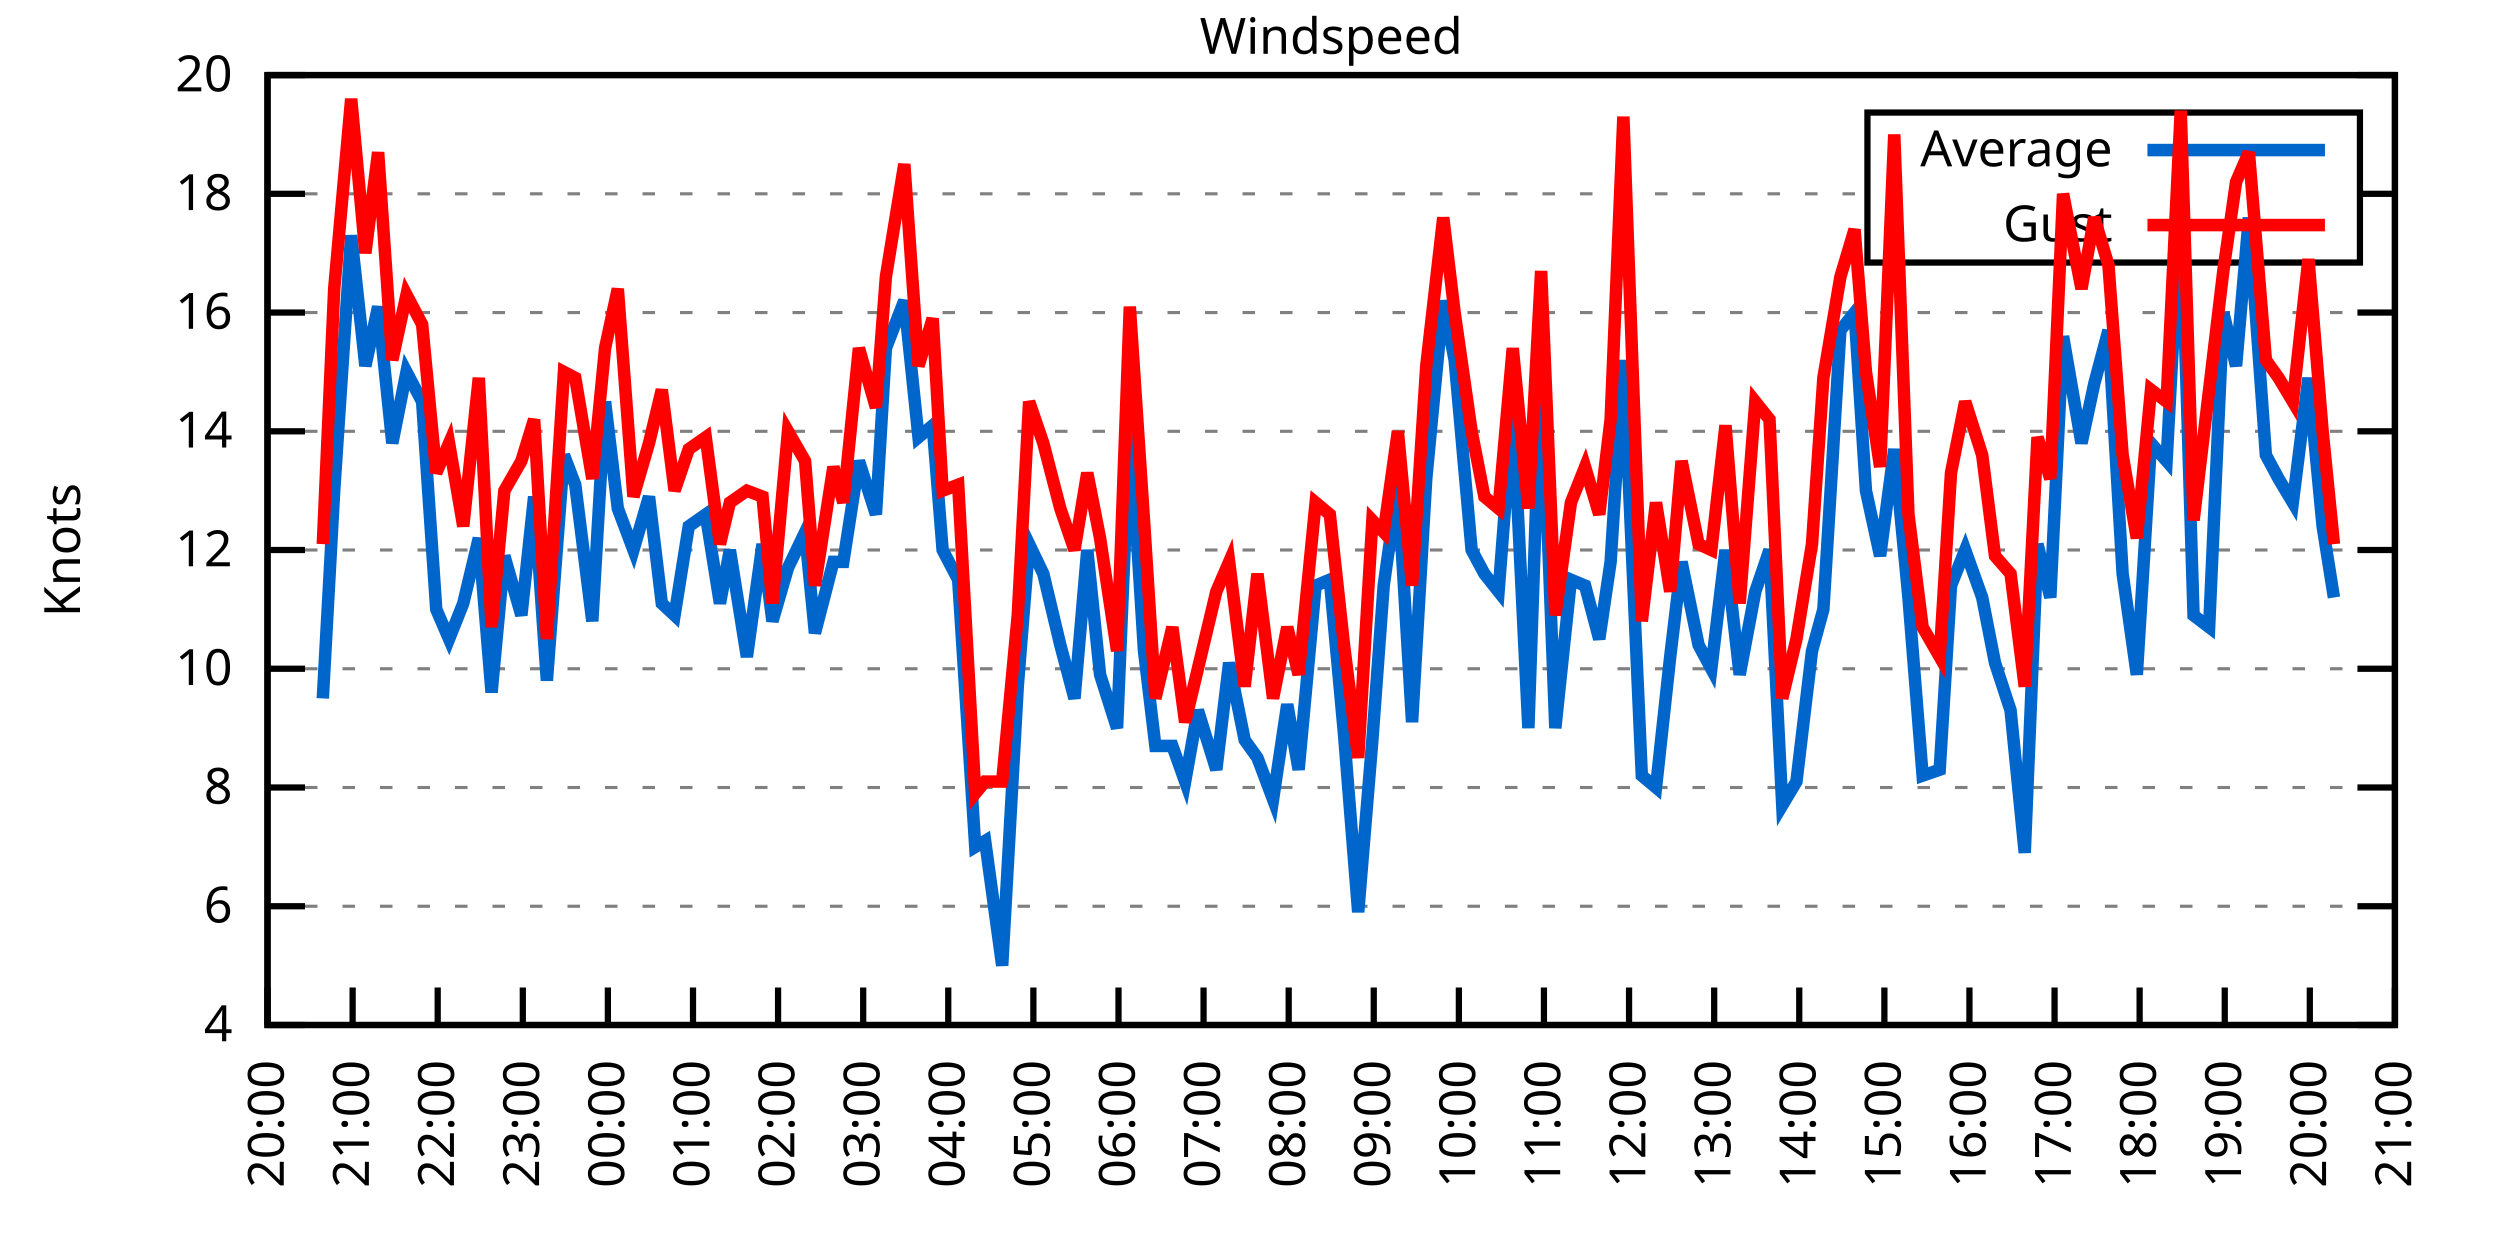
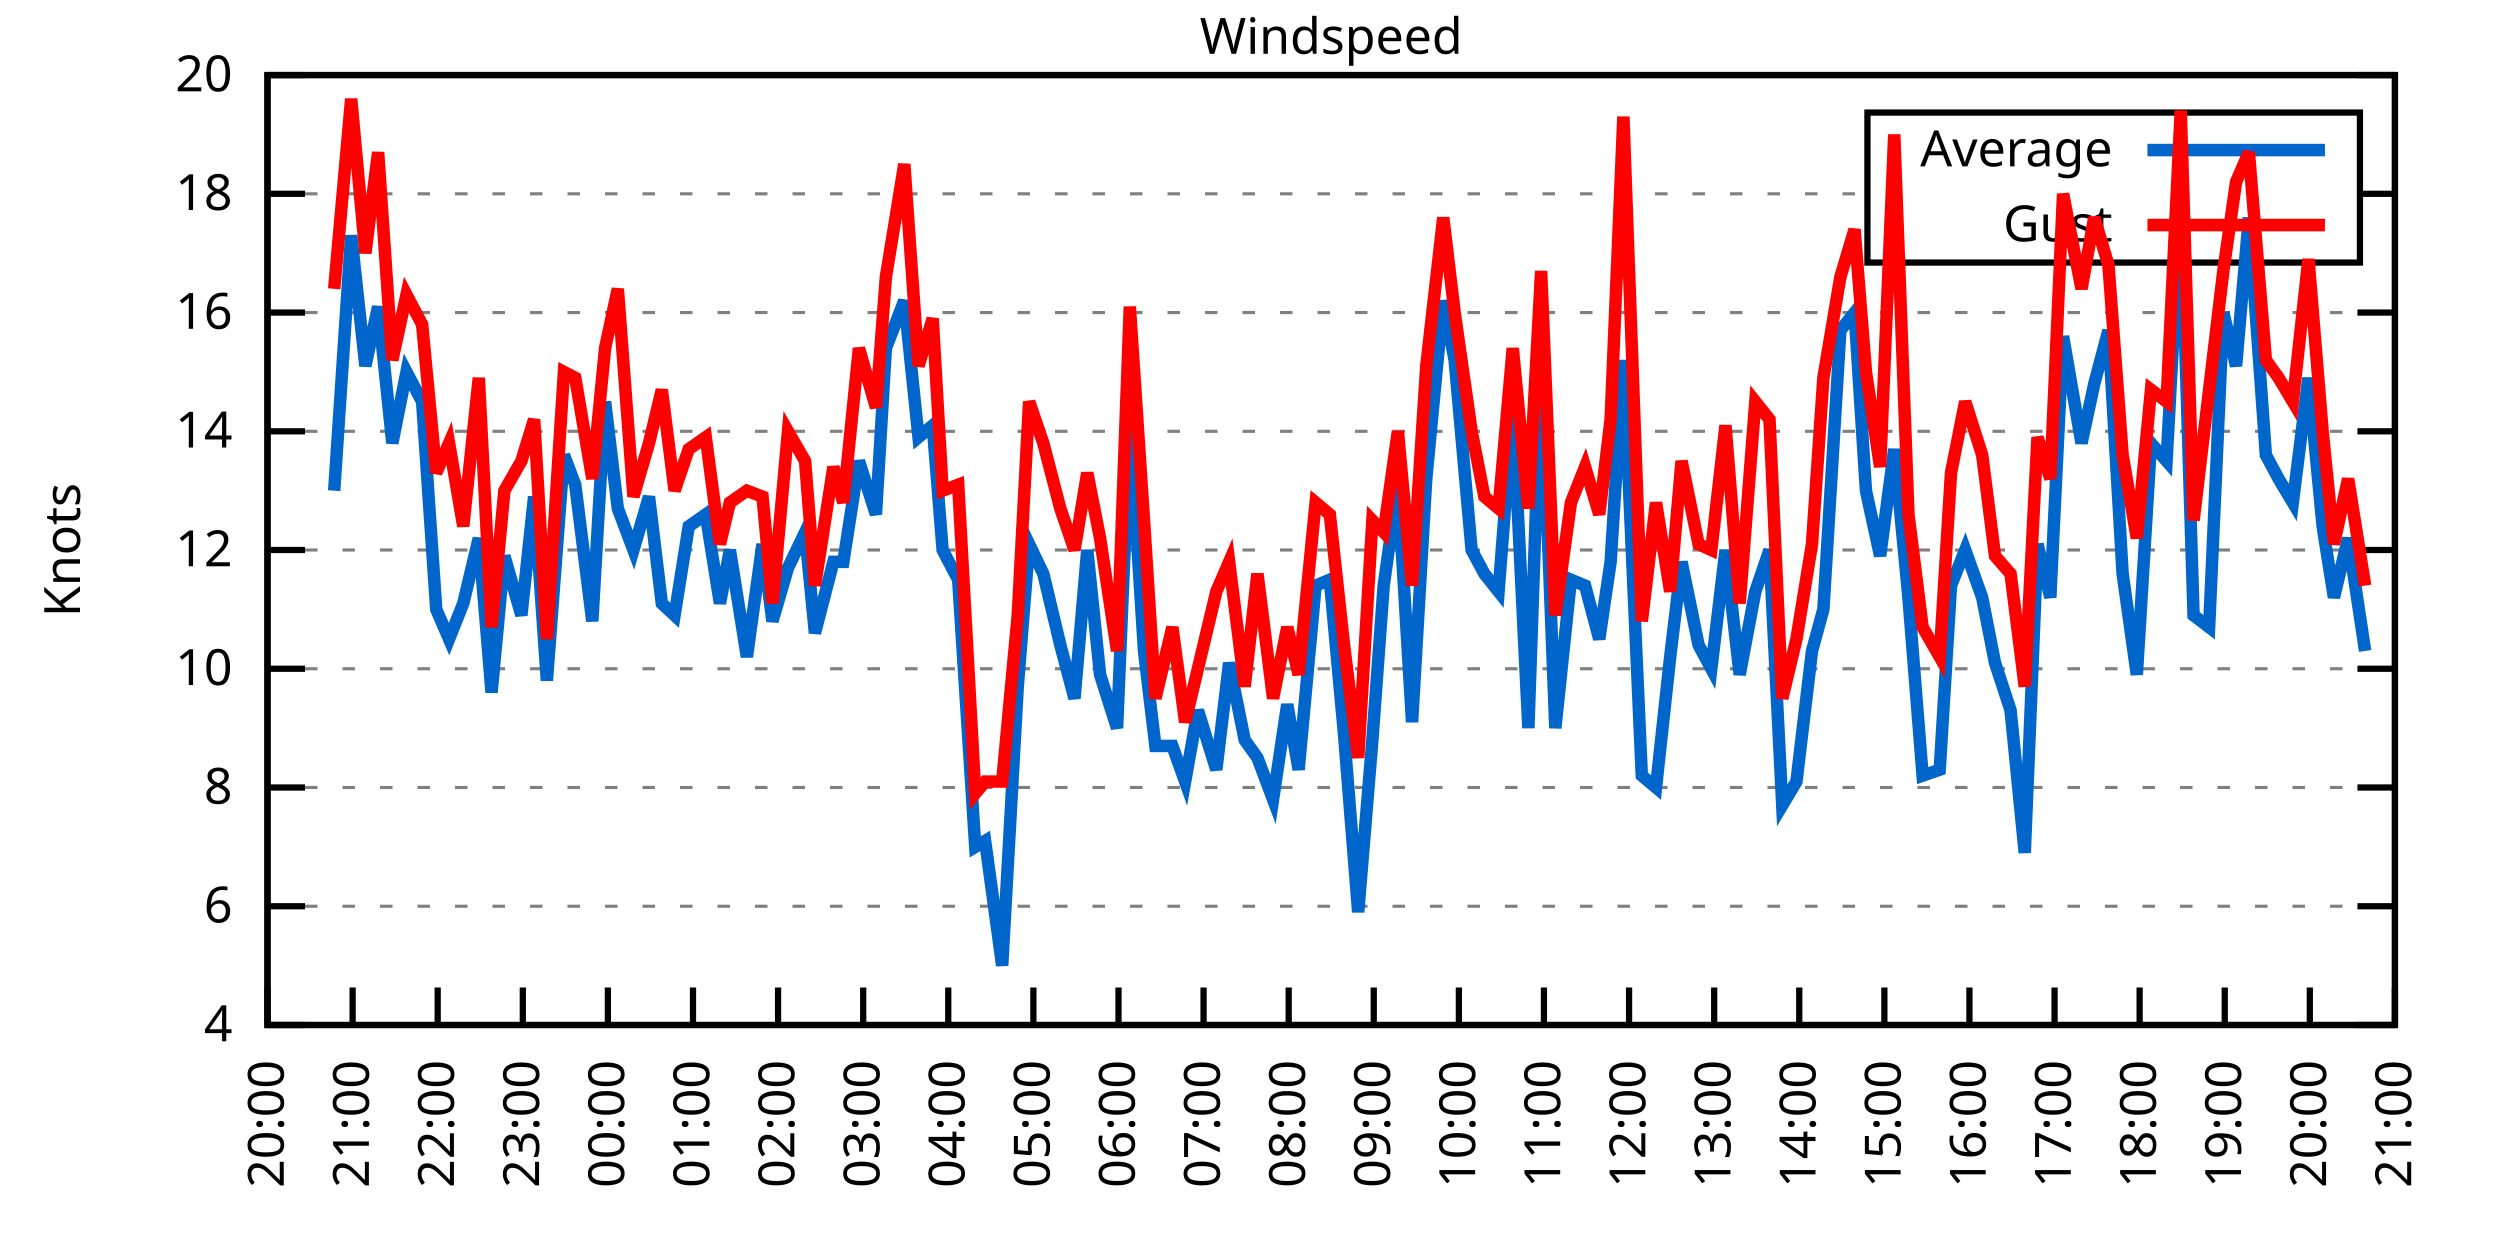
<svg xmlns="http://www.w3.org/2000/svg" xmlns:xlink="http://www.w3.org/1999/xlink" width="400" height="200" viewBox="0 0 400 200">
  <g id="gnuplot_canvas">
    <rect x="0" y="0" width="400" height="200" fill="none" />
    <defs>
      <circle id="gpDot" r="0.5" stroke-width="0.5" stroke="currentColor" />
      <path id="gpPt0" stroke-width="0.333" stroke="currentColor" d="M-1,0 h2 M0,-1 v2" />
      <path id="gpPt1" stroke-width="0.333" stroke="currentColor" d="M-1,-1 L1,1 M1,-1 L-1,1" />
      <path id="gpPt2" stroke-width="0.333" stroke="currentColor" d="M-1,0 L1,0 M0,-1 L0,1 M-1,-1 L1,1 M-1,1 L1,-1" />
      <rect id="gpPt3" stroke-width="0.333" stroke="currentColor" x="-1" y="-1" width="2" height="2" />
      <rect id="gpPt4" stroke-width="0.333" stroke="currentColor" fill="currentColor" x="-1" y="-1" width="2" height="2" />
      <circle id="gpPt5" stroke-width="0.333" stroke="currentColor" cx="0" cy="0" r="1" />
      <use xlink:href="#gpPt5" id="gpPt6" fill="currentColor" stroke="none" />
      <path id="gpPt7" stroke-width="0.333" stroke="currentColor" d="M0,-1.33 L-1.33,0.67 L1.33,0.67 z" />
      <use xlink:href="#gpPt7" id="gpPt8" fill="currentColor" stroke="none" />
      <use xlink:href="#gpPt7" id="gpPt9" stroke="currentColor" transform="rotate(180)" />
      <use xlink:href="#gpPt9" id="gpPt10" fill="currentColor" stroke="none" />
      <use xlink:href="#gpPt3" id="gpPt11" stroke="currentColor" transform="rotate(45)" />
      <use xlink:href="#gpPt11" id="gpPt12" fill="currentColor" stroke="none" />
      <path id="gpPt13" stroke-width="0.333" stroke="currentColor" d="M0,1.330 L1.265,0.411 L0.782,-1.067 L-0.782,-1.076 L-1.265,0.411 z" />
      <use xlink:href="#gpPt13" id="gpPt14" fill="currentColor" stroke="none" />
      <filter id="textbox" filterUnits="objectBoundingBox" x="0" y="0" height="1" width="1">
        <feFlood flood-color="white" flood-opacity="1" result="bgnd" />
        <feComposite in="SourceGraphic" in2="bgnd" operator="atop" />
      </filter>
      <filter id="greybox" filterUnits="objectBoundingBox" x="0" y="0" height="1" width="1">
        <feFlood flood-color="lightgrey" flood-opacity="1" result="grey" />
        <feComposite in="SourceGraphic" in2="grey" operator="atop" />
      </filter>
    </defs>
    <g fill="none" color="white" stroke="currentColor" stroke-width="1.00" stroke-linecap="butt" stroke-linejoin="miter">
</g>
    <g fill="none" color="black" stroke="currentColor" stroke-width="1.00" stroke-linecap="butt" stroke-linejoin="miter">
      <g stroke="none" shape-rendering="crispEdges">
        <polygon fill="rgb(255, 255, 255)" points="42.80,164.00 383.18,164.00 383.18,12.02 42.80,12.02 " />
      </g>
    </g>
    <g fill="none" color="black" stroke="currentColor" stroke-width="1.00" stroke-linecap="butt" stroke-linejoin="miter">
</g>
    <g fill="none" color="black" stroke="black" stroke-width="0.50" stroke-linecap="butt" stroke-linejoin="miter">
</g>
    <g fill="none" color="gray" stroke="currentColor" stroke-width="0.50" stroke-linecap="butt" stroke-linejoin="miter">
      <path stroke="gray" stroke-dasharray="2,4" class="gridline" d="M42.80,164.00 L383.19,164.00  " />
    </g>
    <g fill="none" color="gray" stroke="gray" stroke-width="1.00" stroke-linecap="butt" stroke-linejoin="miter">
</g>
    <g fill="none" color="black" stroke="currentColor" stroke-width="1.00" stroke-linecap="butt" stroke-linejoin="miter">
      <path stroke="black" d="M42.80,164.00 L48.80,164.00 M383.19,164.00 L377.19,164.00  " />
      <g transform="translate(37.20,166.60)" stroke="none" fill="black" font-family="Sans" font-size="8.00" text-anchor="end">
        <text>
          <tspan font-family="Sans"> 4</tspan>
        </text>
      </g>
    </g>
    <g fill="none" color="black" stroke="currentColor" stroke-width="1.00" stroke-linecap="butt" stroke-linejoin="miter">
</g>
    <g fill="none" color="black" stroke="black" stroke-width="0.50" stroke-linecap="butt" stroke-linejoin="miter">
</g>
    <g fill="none" color="gray" stroke="currentColor" stroke-width="0.50" stroke-linecap="butt" stroke-linejoin="miter">
      <path stroke="gray" stroke-dasharray="2,4" class="gridline" d="M42.80,145.00 L383.19,145.00  " />
    </g>
    <g fill="none" color="gray" stroke="gray" stroke-width="1.00" stroke-linecap="butt" stroke-linejoin="miter">
</g>
    <g fill="none" color="black" stroke="currentColor" stroke-width="1.00" stroke-linecap="butt" stroke-linejoin="miter">
      <path stroke="black" d="M42.80,145.00 L48.80,145.00 M383.19,145.00 L377.19,145.00  " />
      <g transform="translate(37.20,147.60)" stroke="none" fill="black" font-family="Sans" font-size="8.00" text-anchor="end">
        <text>
          <tspan font-family="Sans"> 6</tspan>
        </text>
      </g>
    </g>
    <g fill="none" color="black" stroke="currentColor" stroke-width="1.00" stroke-linecap="butt" stroke-linejoin="miter">
</g>
    <g fill="none" color="black" stroke="black" stroke-width="0.50" stroke-linecap="butt" stroke-linejoin="miter">
</g>
    <g fill="none" color="gray" stroke="currentColor" stroke-width="0.50" stroke-linecap="butt" stroke-linejoin="miter">
      <path stroke="gray" stroke-dasharray="2,4" class="gridline" d="M42.80,126.00 L383.19,126.00  " />
    </g>
    <g fill="none" color="gray" stroke="gray" stroke-width="1.00" stroke-linecap="butt" stroke-linejoin="miter">
</g>
    <g fill="none" color="black" stroke="currentColor" stroke-width="1.00" stroke-linecap="butt" stroke-linejoin="miter">
      <path stroke="black" d="M42.80,126.00 L48.80,126.00 M383.19,126.00 L377.19,126.00  " />
      <g transform="translate(37.20,128.60)" stroke="none" fill="black" font-family="Sans" font-size="8.00" text-anchor="end">
        <text>
          <tspan font-family="Sans"> 8</tspan>
        </text>
      </g>
    </g>
    <g fill="none" color="black" stroke="currentColor" stroke-width="1.00" stroke-linecap="butt" stroke-linejoin="miter">
</g>
    <g fill="none" color="black" stroke="black" stroke-width="0.50" stroke-linecap="butt" stroke-linejoin="miter">
</g>
    <g fill="none" color="gray" stroke="currentColor" stroke-width="0.50" stroke-linecap="butt" stroke-linejoin="miter">
      <path stroke="gray" stroke-dasharray="2,4" class="gridline" d="M42.80,107.00 L383.19,107.00  " />
    </g>
    <g fill="none" color="gray" stroke="gray" stroke-width="1.00" stroke-linecap="butt" stroke-linejoin="miter">
</g>
    <g fill="none" color="black" stroke="currentColor" stroke-width="1.00" stroke-linecap="butt" stroke-linejoin="miter">
      <path stroke="black" d="M42.80,107.00 L48.80,107.00 M383.19,107.00 L377.19,107.00  " />
      <g transform="translate(37.20,109.60)" stroke="none" fill="black" font-family="Sans" font-size="8.00" text-anchor="end">
        <text>
          <tspan font-family="Sans"> 10</tspan>
        </text>
      </g>
    </g>
    <g fill="none" color="black" stroke="currentColor" stroke-width="1.00" stroke-linecap="butt" stroke-linejoin="miter">
</g>
    <g fill="none" color="black" stroke="black" stroke-width="0.50" stroke-linecap="butt" stroke-linejoin="miter">
</g>
    <g fill="none" color="gray" stroke="currentColor" stroke-width="0.50" stroke-linecap="butt" stroke-linejoin="miter">
      <path stroke="gray" stroke-dasharray="2,4" class="gridline" d="M42.80,88.00 L383.19,88.00  " />
    </g>
    <g fill="none" color="gray" stroke="gray" stroke-width="1.00" stroke-linecap="butt" stroke-linejoin="miter">
</g>
    <g fill="none" color="black" stroke="currentColor" stroke-width="1.00" stroke-linecap="butt" stroke-linejoin="miter">
      <path stroke="black" d="M42.80,88.00 L48.80,88.00 M383.19,88.00 L377.19,88.00  " />
      <g transform="translate(37.20,90.60)" stroke="none" fill="black" font-family="Sans" font-size="8.00" text-anchor="end">
        <text>
          <tspan font-family="Sans"> 12</tspan>
        </text>
      </g>
    </g>
    <g fill="none" color="black" stroke="currentColor" stroke-width="1.00" stroke-linecap="butt" stroke-linejoin="miter">
</g>
    <g fill="none" color="black" stroke="black" stroke-width="0.50" stroke-linecap="butt" stroke-linejoin="miter">
</g>
    <g fill="none" color="gray" stroke="currentColor" stroke-width="0.50" stroke-linecap="butt" stroke-linejoin="miter">
      <path stroke="gray" stroke-dasharray="2,4" class="gridline" d="M42.80,69.01 L383.19,69.01  " />
    </g>
    <g fill="none" color="gray" stroke="gray" stroke-width="1.00" stroke-linecap="butt" stroke-linejoin="miter">
</g>
    <g fill="none" color="black" stroke="currentColor" stroke-width="1.00" stroke-linecap="butt" stroke-linejoin="miter">
      <path stroke="black" d="M42.80,69.01 L48.80,69.01 M383.19,69.01 L377.19,69.01  " />
      <g transform="translate(37.20,71.61)" stroke="none" fill="black" font-family="Sans" font-size="8.00" text-anchor="end">
        <text>
          <tspan font-family="Sans"> 14</tspan>
        </text>
      </g>
    </g>
    <g fill="none" color="black" stroke="currentColor" stroke-width="1.00" stroke-linecap="butt" stroke-linejoin="miter">
</g>
    <g fill="none" color="black" stroke="black" stroke-width="0.50" stroke-linecap="butt" stroke-linejoin="miter">
</g>
    <g fill="none" color="gray" stroke="currentColor" stroke-width="0.50" stroke-linecap="butt" stroke-linejoin="miter">
      <path stroke="gray" stroke-dasharray="2,4" class="gridline" d="M42.80,50.01 L383.19,50.01  " />
    </g>
    <g fill="none" color="gray" stroke="gray" stroke-width="1.00" stroke-linecap="butt" stroke-linejoin="miter">
</g>
    <g fill="none" color="black" stroke="currentColor" stroke-width="1.00" stroke-linecap="butt" stroke-linejoin="miter">
      <path stroke="black" d="M42.80,50.01 L48.80,50.01 M383.19,50.01 L377.19,50.01  " />
      <g transform="translate(37.20,52.61)" stroke="none" fill="black" font-family="Sans" font-size="8.00" text-anchor="end">
        <text>
          <tspan font-family="Sans"> 16</tspan>
        </text>
      </g>
    </g>
    <g fill="none" color="black" stroke="currentColor" stroke-width="1.00" stroke-linecap="butt" stroke-linejoin="miter">
</g>
    <g fill="none" color="black" stroke="black" stroke-width="0.50" stroke-linecap="butt" stroke-linejoin="miter">
</g>
    <g fill="none" color="gray" stroke="currentColor" stroke-width="0.50" stroke-linecap="butt" stroke-linejoin="miter">
      <path stroke="gray" stroke-dasharray="2,4" class="gridline" d="M42.80,31.01 L298.79,31.01 M377.59,31.01 L383.19,31.01  " />
    </g>
    <g fill="none" color="gray" stroke="gray" stroke-width="1.00" stroke-linecap="butt" stroke-linejoin="miter">
</g>
    <g fill="none" color="black" stroke="currentColor" stroke-width="1.00" stroke-linecap="butt" stroke-linejoin="miter">
      <path stroke="black" d="M42.80,31.01 L48.80,31.01 M383.19,31.01 L377.19,31.01  " />
      <g transform="translate(37.20,33.61)" stroke="none" fill="black" font-family="Sans" font-size="8.00" text-anchor="end">
        <text>
          <tspan font-family="Sans"> 18</tspan>
        </text>
      </g>
    </g>
    <g fill="none" color="black" stroke="currentColor" stroke-width="1.00" stroke-linecap="butt" stroke-linejoin="miter">
</g>
    <g fill="none" color="black" stroke="black" stroke-width="0.50" stroke-linecap="butt" stroke-linejoin="miter">
</g>
    <g fill="none" color="gray" stroke="currentColor" stroke-width="0.50" stroke-linecap="butt" stroke-linejoin="miter">
      <path stroke="gray" stroke-dasharray="2,4" class="gridline" d="M42.80,12.01 L383.19,12.01  " />
    </g>
    <g fill="none" color="gray" stroke="gray" stroke-width="1.00" stroke-linecap="butt" stroke-linejoin="miter">
</g>
    <g fill="none" color="black" stroke="currentColor" stroke-width="1.00" stroke-linecap="butt" stroke-linejoin="miter">
      <path stroke="black" d="M42.80,12.01 L48.80,12.01 M383.19,12.01 L377.19,12.01  " />
      <g transform="translate(37.20,14.61)" stroke="none" fill="black" font-family="Sans" font-size="8.00" text-anchor="end">
        <text>
          <tspan font-family="Sans"> 20</tspan>
        </text>
      </g>
    </g>
    <g fill="none" color="black" stroke="currentColor" stroke-width="1.00" stroke-linecap="butt" stroke-linejoin="miter">
      <path stroke="black" d="M42.80,164.00 L42.80,158.00  " />
      <g transform="translate(45.40,169.60) rotate(270.00)" stroke="none" fill="black" font-family="Sans" font-size="8.00" text-anchor="end">
        <text>
          <tspan font-family="Sans">20:00</tspan>
        </text>
      </g>
    </g>
    <g fill="none" color="black" stroke="currentColor" stroke-width="1.00" stroke-linecap="butt" stroke-linejoin="miter">
      <path stroke="black" d="M56.42,164.00 L56.42,158.00  " />
      <g transform="translate(59.02,169.60) rotate(270.00)" stroke="none" fill="black" font-family="Sans" font-size="8.00" text-anchor="end">
        <text>
          <tspan font-family="Sans">21:00</tspan>
        </text>
      </g>
    </g>
    <g fill="none" color="black" stroke="currentColor" stroke-width="1.00" stroke-linecap="butt" stroke-linejoin="miter">
      <path stroke="black" d="M70.03,164.00 L70.03,158.00  " />
      <g transform="translate(72.63,169.60) rotate(270.00)" stroke="none" fill="black" font-family="Sans" font-size="8.00" text-anchor="end">
        <text>
          <tspan font-family="Sans">22:00</tspan>
        </text>
      </g>
    </g>
    <g fill="none" color="black" stroke="currentColor" stroke-width="1.00" stroke-linecap="butt" stroke-linejoin="miter">
      <path stroke="black" d="M83.65,164.00 L83.65,158.00  " />
      <g transform="translate(86.25,169.60) rotate(270.00)" stroke="none" fill="black" font-family="Sans" font-size="8.00" text-anchor="end">
        <text>
          <tspan font-family="Sans">23:00</tspan>
        </text>
      </g>
    </g>
    <g fill="none" color="black" stroke="currentColor" stroke-width="1.00" stroke-linecap="butt" stroke-linejoin="miter">
      <path stroke="black" d="M97.26,164.00 L97.26,158.00  " />
      <g transform="translate(99.86,169.60) rotate(270.00)" stroke="none" fill="black" font-family="Sans" font-size="8.00" text-anchor="end">
        <text>
          <tspan font-family="Sans">00:00</tspan>
        </text>
      </g>
    </g>
    <g fill="none" color="black" stroke="currentColor" stroke-width="1.00" stroke-linecap="butt" stroke-linejoin="miter">
      <path stroke="black" d="M110.88,164.00 L110.88,158.00  " />
      <g transform="translate(113.48,169.60) rotate(270.00)" stroke="none" fill="black" font-family="Sans" font-size="8.00" text-anchor="end">
        <text>
          <tspan font-family="Sans">01:00</tspan>
        </text>
      </g>
    </g>
    <g fill="none" color="black" stroke="currentColor" stroke-width="1.00" stroke-linecap="butt" stroke-linejoin="miter">
      <path stroke="black" d="M124.49,164.00 L124.49,158.00  " />
      <g transform="translate(127.09,169.60) rotate(270.00)" stroke="none" fill="black" font-family="Sans" font-size="8.00" text-anchor="end">
        <text>
          <tspan font-family="Sans">02:00</tspan>
        </text>
      </g>
    </g>
    <g fill="none" color="black" stroke="currentColor" stroke-width="1.00" stroke-linecap="butt" stroke-linejoin="miter">
      <path stroke="black" d="M138.11,164.00 L138.11,158.00  " />
      <g transform="translate(140.71,169.60) rotate(270.00)" stroke="none" fill="black" font-family="Sans" font-size="8.00" text-anchor="end">
        <text>
          <tspan font-family="Sans">03:00</tspan>
        </text>
      </g>
    </g>
    <g fill="none" color="black" stroke="currentColor" stroke-width="1.00" stroke-linecap="butt" stroke-linejoin="miter">
      <path stroke="black" d="M151.72,164.00 L151.72,158.00  " />
      <g transform="translate(154.32,169.60) rotate(270.00)" stroke="none" fill="black" font-family="Sans" font-size="8.00" text-anchor="end">
        <text>
          <tspan font-family="Sans">04:00</tspan>
        </text>
      </g>
    </g>
    <g fill="none" color="black" stroke="currentColor" stroke-width="1.00" stroke-linecap="butt" stroke-linejoin="miter">
      <path stroke="black" d="M165.34,164.00 L165.34,158.00  " />
      <g transform="translate(167.94,169.60) rotate(270.00)" stroke="none" fill="black" font-family="Sans" font-size="8.00" text-anchor="end">
        <text>
          <tspan font-family="Sans">05:00</tspan>
        </text>
      </g>
    </g>
    <g fill="none" color="black" stroke="currentColor" stroke-width="1.00" stroke-linecap="butt" stroke-linejoin="miter">
      <path stroke="black" d="M178.96,164.00 L178.96,158.00  " />
      <g transform="translate(181.56,169.60) rotate(270.00)" stroke="none" fill="black" font-family="Sans" font-size="8.00" text-anchor="end">
        <text>
          <tspan font-family="Sans">06:00</tspan>
        </text>
      </g>
    </g>
    <g fill="none" color="black" stroke="currentColor" stroke-width="1.00" stroke-linecap="butt" stroke-linejoin="miter">
      <path stroke="black" d="M192.57,164.00 L192.57,158.00  " />
      <g transform="translate(195.17,169.60) rotate(270.00)" stroke="none" fill="black" font-family="Sans" font-size="8.00" text-anchor="end">
        <text>
          <tspan font-family="Sans">07:00</tspan>
        </text>
      </g>
    </g>
    <g fill="none" color="black" stroke="currentColor" stroke-width="1.00" stroke-linecap="butt" stroke-linejoin="miter">
      <path stroke="black" d="M206.19,164.00 L206.19,158.00  " />
      <g transform="translate(208.79,169.60) rotate(270.00)" stroke="none" fill="black" font-family="Sans" font-size="8.00" text-anchor="end">
        <text>
          <tspan font-family="Sans">08:00</tspan>
        </text>
      </g>
    </g>
    <g fill="none" color="black" stroke="currentColor" stroke-width="1.00" stroke-linecap="butt" stroke-linejoin="miter">
      <path stroke="black" d="M219.80,164.00 L219.80,158.00  " />
      <g transform="translate(222.40,169.60) rotate(270.00)" stroke="none" fill="black" font-family="Sans" font-size="8.00" text-anchor="end">
        <text>
          <tspan font-family="Sans">09:00</tspan>
        </text>
      </g>
    </g>
    <g fill="none" color="black" stroke="currentColor" stroke-width="1.00" stroke-linecap="butt" stroke-linejoin="miter">
      <path stroke="black" d="M233.42,164.00 L233.42,158.00  " />
      <g transform="translate(236.02,169.60) rotate(270.00)" stroke="none" fill="black" font-family="Sans" font-size="8.00" text-anchor="end">
        <text>
          <tspan font-family="Sans">10:00</tspan>
        </text>
      </g>
    </g>
    <g fill="none" color="black" stroke="currentColor" stroke-width="1.00" stroke-linecap="butt" stroke-linejoin="miter">
      <path stroke="black" d="M247.03,164.00 L247.03,158.00  " />
      <g transform="translate(249.63,169.60) rotate(270.00)" stroke="none" fill="black" font-family="Sans" font-size="8.00" text-anchor="end">
        <text>
          <tspan font-family="Sans">11:00</tspan>
        </text>
      </g>
    </g>
    <g fill="none" color="black" stroke="currentColor" stroke-width="1.00" stroke-linecap="butt" stroke-linejoin="miter">
      <path stroke="black" d="M260.65,164.00 L260.65,158.00  " />
      <g transform="translate(263.25,169.60) rotate(270.00)" stroke="none" fill="black" font-family="Sans" font-size="8.00" text-anchor="end">
        <text>
          <tspan font-family="Sans">12:00</tspan>
        </text>
      </g>
    </g>
    <g fill="none" color="black" stroke="currentColor" stroke-width="1.00" stroke-linecap="butt" stroke-linejoin="miter">
      <path stroke="black" d="M274.27,164.00 L274.27,158.00  " />
      <g transform="translate(276.87,169.60) rotate(270.00)" stroke="none" fill="black" font-family="Sans" font-size="8.00" text-anchor="end">
        <text>
          <tspan font-family="Sans">13:00</tspan>
        </text>
      </g>
    </g>
    <g fill="none" color="black" stroke="currentColor" stroke-width="1.00" stroke-linecap="butt" stroke-linejoin="miter">
      <path stroke="black" d="M287.88,164.00 L287.88,158.00  " />
      <g transform="translate(290.48,169.60) rotate(270.00)" stroke="none" fill="black" font-family="Sans" font-size="8.00" text-anchor="end">
        <text>
          <tspan font-family="Sans">14:00</tspan>
        </text>
      </g>
    </g>
    <g fill="none" color="black" stroke="currentColor" stroke-width="1.00" stroke-linecap="butt" stroke-linejoin="miter">
      <path stroke="black" d="M301.50,164.00 L301.50,158.00  " />
      <g transform="translate(304.10,169.60) rotate(270.00)" stroke="none" fill="black" font-family="Sans" font-size="8.00" text-anchor="end">
        <text>
          <tspan font-family="Sans">15:00</tspan>
        </text>
      </g>
    </g>
    <g fill="none" color="black" stroke="currentColor" stroke-width="1.00" stroke-linecap="butt" stroke-linejoin="miter">
      <path stroke="black" d="M315.11,164.00 L315.11,158.00  " />
      <g transform="translate(317.71,169.60) rotate(270.00)" stroke="none" fill="black" font-family="Sans" font-size="8.00" text-anchor="end">
        <text>
          <tspan font-family="Sans">16:00</tspan>
        </text>
      </g>
    </g>
    <g fill="none" color="black" stroke="currentColor" stroke-width="1.00" stroke-linecap="butt" stroke-linejoin="miter">
      <path stroke="black" d="M328.73,164.00 L328.73,158.00  " />
      <g transform="translate(331.33,169.60) rotate(270.00)" stroke="none" fill="black" font-family="Sans" font-size="8.00" text-anchor="end">
        <text>
          <tspan font-family="Sans">17:00</tspan>
        </text>
      </g>
    </g>
    <g fill="none" color="black" stroke="currentColor" stroke-width="1.00" stroke-linecap="butt" stroke-linejoin="miter">
      <path stroke="black" d="M342.34,164.00 L342.34,158.00  " />
      <g transform="translate(344.94,169.60) rotate(270.00)" stroke="none" fill="black" font-family="Sans" font-size="8.00" text-anchor="end">
        <text>
          <tspan font-family="Sans">18:00</tspan>
        </text>
      </g>
    </g>
    <g fill="none" color="black" stroke="currentColor" stroke-width="1.00" stroke-linecap="butt" stroke-linejoin="miter">
      <path stroke="black" d="M355.96,164.00 L355.96,158.00  " />
      <g transform="translate(358.56,169.60) rotate(270.00)" stroke="none" fill="black" font-family="Sans" font-size="8.00" text-anchor="end">
        <text>
          <tspan font-family="Sans">19:00</tspan>
        </text>
      </g>
    </g>
    <g fill="none" color="black" stroke="currentColor" stroke-width="1.00" stroke-linecap="butt" stroke-linejoin="miter">
      <path stroke="black" d="M369.57,164.00 L369.57,158.00  " />
      <g transform="translate(372.17,169.60) rotate(270.00)" stroke="none" fill="black" font-family="Sans" font-size="8.00" text-anchor="end">
        <text>
          <tspan font-family="Sans">20:00</tspan>
        </text>
      </g>
    </g>
    <g fill="none" color="black" stroke="currentColor" stroke-width="1.00" stroke-linecap="butt" stroke-linejoin="miter">
      <path stroke="black" d="M383.19,164.00 L383.19,158.00  " />
      <g transform="translate(385.79,169.60) rotate(270.00)" stroke="none" fill="black" font-family="Sans" font-size="8.00" text-anchor="end">
        <text>
          <tspan font-family="Sans">21:00</tspan>
        </text>
      </g>
    </g>
    <g fill="none" color="black" stroke="currentColor" stroke-width="1.00" stroke-linecap="butt" stroke-linejoin="miter">
</g>
    <g fill="none" color="black" stroke="currentColor" stroke-width="1.00" stroke-linecap="butt" stroke-linejoin="miter">
      <path stroke="black" d="M42.80,12.01 L42.80,164.00 L383.19,164.00 L383.19,12.01 L42.80,12.01 Z  " />
    </g>
    <g fill="none" color="black" stroke="currentColor" stroke-width="1.00" stroke-linecap="butt" stroke-linejoin="miter">
</g>
    <g fill="none" color="black" stroke="currentColor" stroke-width="1.00" stroke-linecap="butt" stroke-linejoin="miter">
      <path stroke="black" d="M298.79,42.01 L298.79,18.01 L377.59,18.01 L377.59,42.01 L298.79,42.01 Z  " />
    </g>
    <g id="Windspeed_plot_1">
      <g fill="none" color="white" stroke="black" stroke-width="2.00" stroke-linecap="butt" stroke-linejoin="miter">
</g>
      <g fill="none" color="black" stroke="currentColor" stroke-width="2.00" stroke-linecap="butt" stroke-linejoin="miter">
        <g transform="translate(337.99,26.61)" stroke="none" fill="black" font-family="Sans" font-size="8.00" text-anchor="end">
          <text>
            <tspan font-family="Sans">Average</tspan>
          </text>
        </g>
      </g>
      <g fill="none" color="black" stroke="currentColor" stroke-width="2.00" stroke-linecap="butt" stroke-linejoin="miter">
-         <path stroke="rgb(  0, 102, 204)" d="M343.59,24.01 L371.99,24.01 M51.65,111.75 L53.47,78.51 L56.19,37.66 L58.46,58.56 L60.50,49.06 L62.77,70.91   L65.04,59.51 L67.54,64.26 L69.80,97.50 L71.85,102.25 L74.12,96.55 L76.61,86.11 L78.65,110.80 L80.70,88.95   L83.42,98.45 L85.46,79.46 L87.50,108.90 L90.23,72.81 L92.04,77.56 L94.77,99.40 L96.81,64.26 L98.85,81.36   L101.35,88.00 L103.84,79.46 L105.89,96.55 L107.93,98.45 L110.20,84.21 L112.92,82.31 L115.19,96.55 L116.78,88.00   L119.50,105.10 L122.00,87.06 L123.59,99.40 L126.08,90.85 L128.81,85.16 L130.39,101.30 L133.34,89.90 L134.93,89.90   L137.43,73.76 L140.15,82.31 L141.74,55.71 L144.69,48.11 L146.96,69.96 L149.23,68.06 L150.82,88.00 L153.31,92.75   L156.04,135.50 L157.62,134.55 L160.35,154.50 L162.84,109.85 L164.66,87.06 L166.93,91.80 L169.65,103.20 L171.92,111.75   L173.96,88.00 L176.01,107.95 L178.73,116.50 L180.77,68.06 L183.04,104.15 L184.86,119.35 L187.58,119.35 L189.62,125.05   L191.66,113.65 L194.61,123.15 L196.66,106.05 L199.15,118.40 L201.19,121.25 L203.69,127.90 L205.96,112.70 L207.78,123.15   L210.50,93.70 L212.77,92.75 L215.04,117.45 L217.31,145.95 L219.58,118.40 L221.39,93.70 L223.66,77.56 L225.93,115.55   L228.20,76.61 L230.92,48.11 L232.74,57.61 L235.46,88.00 L237.50,91.80 L239.77,94.65 L242.04,65.21 L244.54,116.50   L246.58,57.61 L248.85,116.50 L251.35,92.75 L253.61,93.70 L255.88,102.25 L257.70,89.90 L259.74,57.61 L262.69,124.10   L264.96,126.00 L267.23,105.10 L269.05,89.90 L271.77,103.20 L273.81,107.00 L276.08,88.00 L278.35,107.95 L280.85,94.65   L283.12,88.00 L285.16,128.85 L287.43,125.05 L289.92,104.15 L291.74,97.50 L294.46,52.86 L296.73,50.01 L298.55,78.51   L300.82,88.95 L303.08,71.86 L305.35,95.60 L307.62,124.10 L310.35,123.15 L312.16,93.70 L314.43,88.00 L317.15,95.60   L319.20,106.05 L321.69,113.65 L323.96,136.45 L326.00,87.06 L328.05,95.60 L330.09,53.81 L333.04,70.91 L335.08,61.41   L337.35,52.86 L339.62,91.80 L341.89,107.95 L344.16,70.91 L346.65,73.76 L348.92,31.96 L350.97,98.45 L353.46,100.35   L355.73,50.01 L357.77,58.56 L359.82,34.81 L362.54,72.81 L364.58,76.61 L366.85,80.41 L369.35,60.46 L371.62,84.21   L373.43,95.60  " />
+         <path stroke="rgb(  0, 102, 204)" d="M343.59,24.01 L371.99,24.01 M53.47,78.51 L56.19,37.66 L58.46,58.56 L60.50,49.06 L62.77,70.91 L65.04,59.51   L67.54,64.26 L69.80,97.50 L71.85,102.25 L74.12,96.55 L76.61,86.11 L78.65,110.80 L80.70,88.95 L83.42,98.45   L85.46,79.46 L87.50,108.90 L90.23,72.81 L92.04,77.56 L94.77,99.40 L96.81,64.26 L98.85,81.36 L101.35,88.00   L103.84,79.46 L105.89,96.55 L107.93,98.45 L110.20,84.21 L112.92,82.31 L115.19,96.55 L116.78,88.00 L119.50,105.10   L122.00,87.06 L123.59,99.40 L126.08,90.85 L128.81,85.16 L130.39,101.30 L133.34,89.90 L134.93,89.90 L137.43,73.76   L140.15,82.31 L141.74,55.71 L144.69,48.11 L146.96,69.96 L149.23,68.06 L150.82,88.00 L153.31,92.75 L156.04,135.50   L157.62,134.55 L160.35,154.50 L162.84,109.85 L164.66,87.06 L166.93,91.80 L169.65,103.20 L171.92,111.75 L173.96,88.00   L176.01,107.95 L178.73,116.50 L180.77,68.06 L183.04,104.15 L184.86,119.35 L187.58,119.35 L189.62,125.05 L191.66,113.65   L194.61,123.15 L196.66,106.05 L199.15,118.40 L201.19,121.25 L203.69,127.90 L205.96,112.70 L207.78,123.15 L210.50,93.70   L212.77,92.75 L215.04,117.45 L217.31,145.95 L219.58,118.40 L221.39,93.70 L223.66,77.56 L225.93,115.55 L228.20,76.61   L230.92,48.11 L232.74,57.61 L235.46,88.00 L237.50,91.80 L239.77,94.65 L242.04,65.21 L244.54,116.50 L246.58,57.61   L248.85,116.50 L251.35,92.75 L253.61,93.70 L255.88,102.25 L257.70,89.90 L259.74,57.61 L262.69,124.10 L264.96,126.00   L267.23,105.10 L269.05,89.90 L271.77,103.20 L273.81,107.00 L276.08,88.00 L278.35,107.95 L280.85,94.65 L283.12,88.00   L285.16,128.85 L287.43,125.05 L289.92,104.15 L291.74,97.50 L294.46,52.86 L296.73,50.01 L298.55,78.51 L300.82,88.95   L303.08,71.86 L305.35,95.60 L307.62,124.10 L310.35,123.15 L312.16,93.70 L314.43,88.00 L317.15,95.60 L319.20,106.05   L321.69,113.65 L323.96,136.45 L326.00,87.06 L328.05,95.60 L330.09,53.81 L333.04,70.91 L335.08,61.41 L337.35,52.86   L339.62,91.80 L341.89,107.95 L344.16,70.91 L346.65,73.76 L348.92,31.96 L350.97,98.45 L353.46,100.35 L355.73,50.01   L357.77,58.56 L359.82,34.81 L362.54,72.81 L364.58,76.61 L366.85,80.41 L369.35,60.46 L371.62,84.21 L373.43,95.60   L375.70,86.11 L378.42,104.15  " />
      </g>
    </g>
    <g id="Windspeed_plot_2">
      <g fill="none" color="black" stroke="currentColor" stroke-width="2.00" stroke-linecap="butt" stroke-linejoin="miter">
        <g transform="translate(337.99,38.61)" stroke="none" fill="black" font-family="Sans" font-size="8.00" text-anchor="end">
          <text>
            <tspan font-family="Sans">Gust</tspan>
          </text>
        </g>
      </g>
      <g fill="none" color="black" stroke="currentColor" stroke-width="2.00" stroke-linecap="butt" stroke-linejoin="miter">
-         <path stroke="rgb(255,   0,   0)" d="M343.59,36.01 L371.99,36.01 M51.65,87.06 L53.47,46.21 L56.19,15.81 L58.46,40.51 L60.50,24.36 L62.77,57.61   L65.04,47.16 L67.54,51.91 L69.80,75.66 L71.85,70.91 L74.12,84.21 L76.61,60.46 L78.65,100.35 L80.70,78.51   L83.42,73.76 L85.46,67.11 L87.50,102.25 L90.23,59.51 L92.04,60.46 L94.77,76.61 L96.81,55.71 L98.85,46.21   L101.35,79.46 L103.84,70.91 L105.89,62.36 L107.93,78.51 L110.20,71.86 L112.92,69.96 L115.19,87.06 L116.78,80.41   L119.50,78.51 L122.00,79.46 L123.59,96.55 L126.08,69.01 L128.81,73.76 L130.39,93.70 L133.34,74.71 L134.93,80.41   L137.43,55.71 L140.15,65.21 L141.74,44.31 L144.69,26.26 L146.96,58.56 L149.23,50.96 L150.82,78.51 L153.31,77.56   L156.04,126.95 L157.62,125.05 L160.35,125.05 L162.84,98.45 L164.66,64.26 L166.93,70.91 L169.65,81.36 L171.92,88.00   L173.96,75.66 L176.01,86.11 L178.73,104.15 L180.77,49.06 L183.04,83.26 L184.86,111.75 L187.58,100.35 L189.62,115.55   L191.66,107.00 L194.61,94.65 L196.66,89.90 L199.15,109.85 L201.19,91.80 L203.69,111.75 L205.96,100.35 L207.78,107.95   L210.50,80.41 L212.77,82.31 L215.04,103.20 L217.31,121.25 L219.58,83.26 L221.39,85.16 L223.66,69.01 L225.93,93.70   L228.20,58.56 L230.92,34.81 L232.74,50.01 L235.46,69.01 L237.50,79.46 L239.77,81.36 L242.04,55.71 L244.54,81.36   L246.58,43.36 L248.85,98.45 L251.35,80.41 L253.61,74.71 L255.88,82.31 L257.70,67.11 L259.74,18.66 L262.69,99.40   L264.96,80.41 L267.23,94.65 L269.05,73.76 L271.77,87.06 L273.81,88.00 L276.08,68.06 L278.35,96.55 L280.85,64.26   L283.12,67.11 L285.16,111.75 L287.43,102.25 L289.92,87.06 L291.74,60.46 L294.46,44.31 L296.73,36.71 L298.55,59.51   L300.82,74.71 L303.08,21.51 L305.35,82.31 L307.62,100.35 L310.35,105.10 L312.16,75.66 L314.43,64.26 L317.15,72.81   L319.20,88.95 L321.69,91.80 L323.96,109.85 L326.00,69.96 L328.05,76.61 L330.09,31.01 L333.04,46.21 L335.08,34.81   L337.35,42.41 L339.62,72.81 L341.89,86.11 L344.16,62.36 L346.65,64.26 L348.92,17.71 L350.97,83.26 L353.46,62.36   L355.73,43.36 L357.77,29.11 L359.82,24.36 L362.54,57.61 L364.58,60.46 L366.85,64.26 L369.35,41.46 L371.62,69.01   L373.43,87.06  " />
+         <path stroke="rgb(255,   0,   0)" d="M343.59,36.01 L371.99,36.01 M53.47,46.21 L56.19,15.81 L58.46,40.51 L60.50,24.36 L62.77,57.61 L65.04,47.16   L67.54,51.91 L69.80,75.66 L71.85,70.91 L74.12,84.21 L76.61,60.46 L78.65,100.35 L80.70,78.51 L83.42,73.76   L85.46,67.11 L87.50,102.25 L90.23,59.51 L92.04,60.46 L94.77,76.61 L96.81,55.71 L98.85,46.21 L101.35,79.46   L103.84,70.91 L105.89,62.36 L107.93,78.51 L110.20,71.86 L112.92,69.96 L115.19,87.06 L116.78,80.41 L119.50,78.51   L122.00,79.46 L123.59,96.55 L126.08,69.01 L128.81,73.76 L130.39,93.70 L133.34,74.71 L134.93,80.41 L137.43,55.71   L140.15,65.21 L141.74,44.31 L144.69,26.26 L146.96,58.56 L149.23,50.96 L150.82,78.51 L153.31,77.56 L156.04,126.95   L157.62,125.05 L160.35,125.05 L162.84,98.45 L164.66,64.26 L166.93,70.91 L169.65,81.36 L171.92,88.00 L173.96,75.66   L176.01,86.11 L178.73,104.15 L180.77,49.06 L183.04,83.26 L184.86,111.75 L187.58,100.35 L189.62,115.55 L191.66,107.00   L194.61,94.65 L196.66,89.90 L199.15,109.85 L201.19,91.80 L203.69,111.75 L205.96,100.35 L207.78,107.95 L210.50,80.41   L212.77,82.31 L215.04,103.20 L217.31,121.25 L219.58,83.26 L221.39,85.16 L223.66,69.01 L225.93,93.70 L228.20,58.56   L230.92,34.81 L232.74,50.01 L235.46,69.01 L237.50,79.46 L239.77,81.36 L242.04,55.71 L244.54,81.36 L246.58,43.36   L248.85,98.45 L251.35,80.41 L253.61,74.71 L255.88,82.31 L257.70,67.11 L259.74,18.66 L262.69,99.40 L264.96,80.41   L267.23,94.65 L269.05,73.76 L271.77,87.06 L273.81,88.00 L276.08,68.06 L278.35,96.55 L280.85,64.26 L283.12,67.11   L285.16,111.75 L287.43,102.25 L289.92,87.06 L291.74,60.46 L294.46,44.31 L296.73,36.71 L298.55,59.51 L300.82,74.71   L303.08,21.51 L305.35,82.31 L307.62,100.35 L310.35,105.10 L312.16,75.66 L314.43,64.26 L317.15,72.81 L319.20,88.95   L321.69,91.80 L323.96,109.85 L326.00,69.96 L328.05,76.61 L330.09,31.01 L333.04,46.21 L335.08,34.81 L337.35,42.41   L339.62,72.81 L341.89,86.11 L344.16,62.36 L346.65,64.26 L348.92,17.71 L350.97,83.26 L353.46,62.36 L355.73,43.36   L357.77,29.11 L359.82,24.36 L362.54,57.61 L364.58,60.46 L366.85,64.26 L369.35,41.46 L371.62,69.01 L373.43,87.06   L375.70,76.61 L378.42,93.70  " />
      </g>
    </g>
    <g fill="none" color="black" stroke="currentColor" stroke-width="2.00" stroke-linecap="butt" stroke-linejoin="miter">
</g>
    <g fill="none" color="black" stroke="black" stroke-width="1.00" stroke-linecap="butt" stroke-linejoin="miter">
</g>
    <g fill="none" color="black" stroke="currentColor" stroke-width="1.00" stroke-linecap="butt" stroke-linejoin="miter">
      <path stroke="black" d="M42.80,12.01 L42.80,164.00 L383.19,164.00 L383.19,12.01 L42.80,12.01 Z  " />
      <g transform="translate(12.80,88.01) rotate(270.00)" stroke="none" fill="black" font-family="Sans" font-size="8.00" text-anchor="middle">
        <text>
          <tspan font-family="Sans">Knots</tspan>
        </text>
      </g>
    </g>
    <g fill="none" color="black" stroke="currentColor" stroke-width="1.00" stroke-linecap="butt" stroke-linejoin="miter">
</g>
    <g fill="none" color="black" stroke="currentColor" stroke-width="1.00" stroke-linecap="butt" stroke-linejoin="miter">
      <g transform="translate(212.99,8.61)" stroke="none" fill="black" font-family="Sans" font-size="8.00" text-anchor="middle">
        <text>
          <tspan font-family="Sans">Windspeed</tspan>
        </text>
      </g>
    </g>
    <g fill="none" color="black" stroke="currentColor" stroke-width="1.00" stroke-linecap="butt" stroke-linejoin="miter">
</g>
  </g>
</svg>
